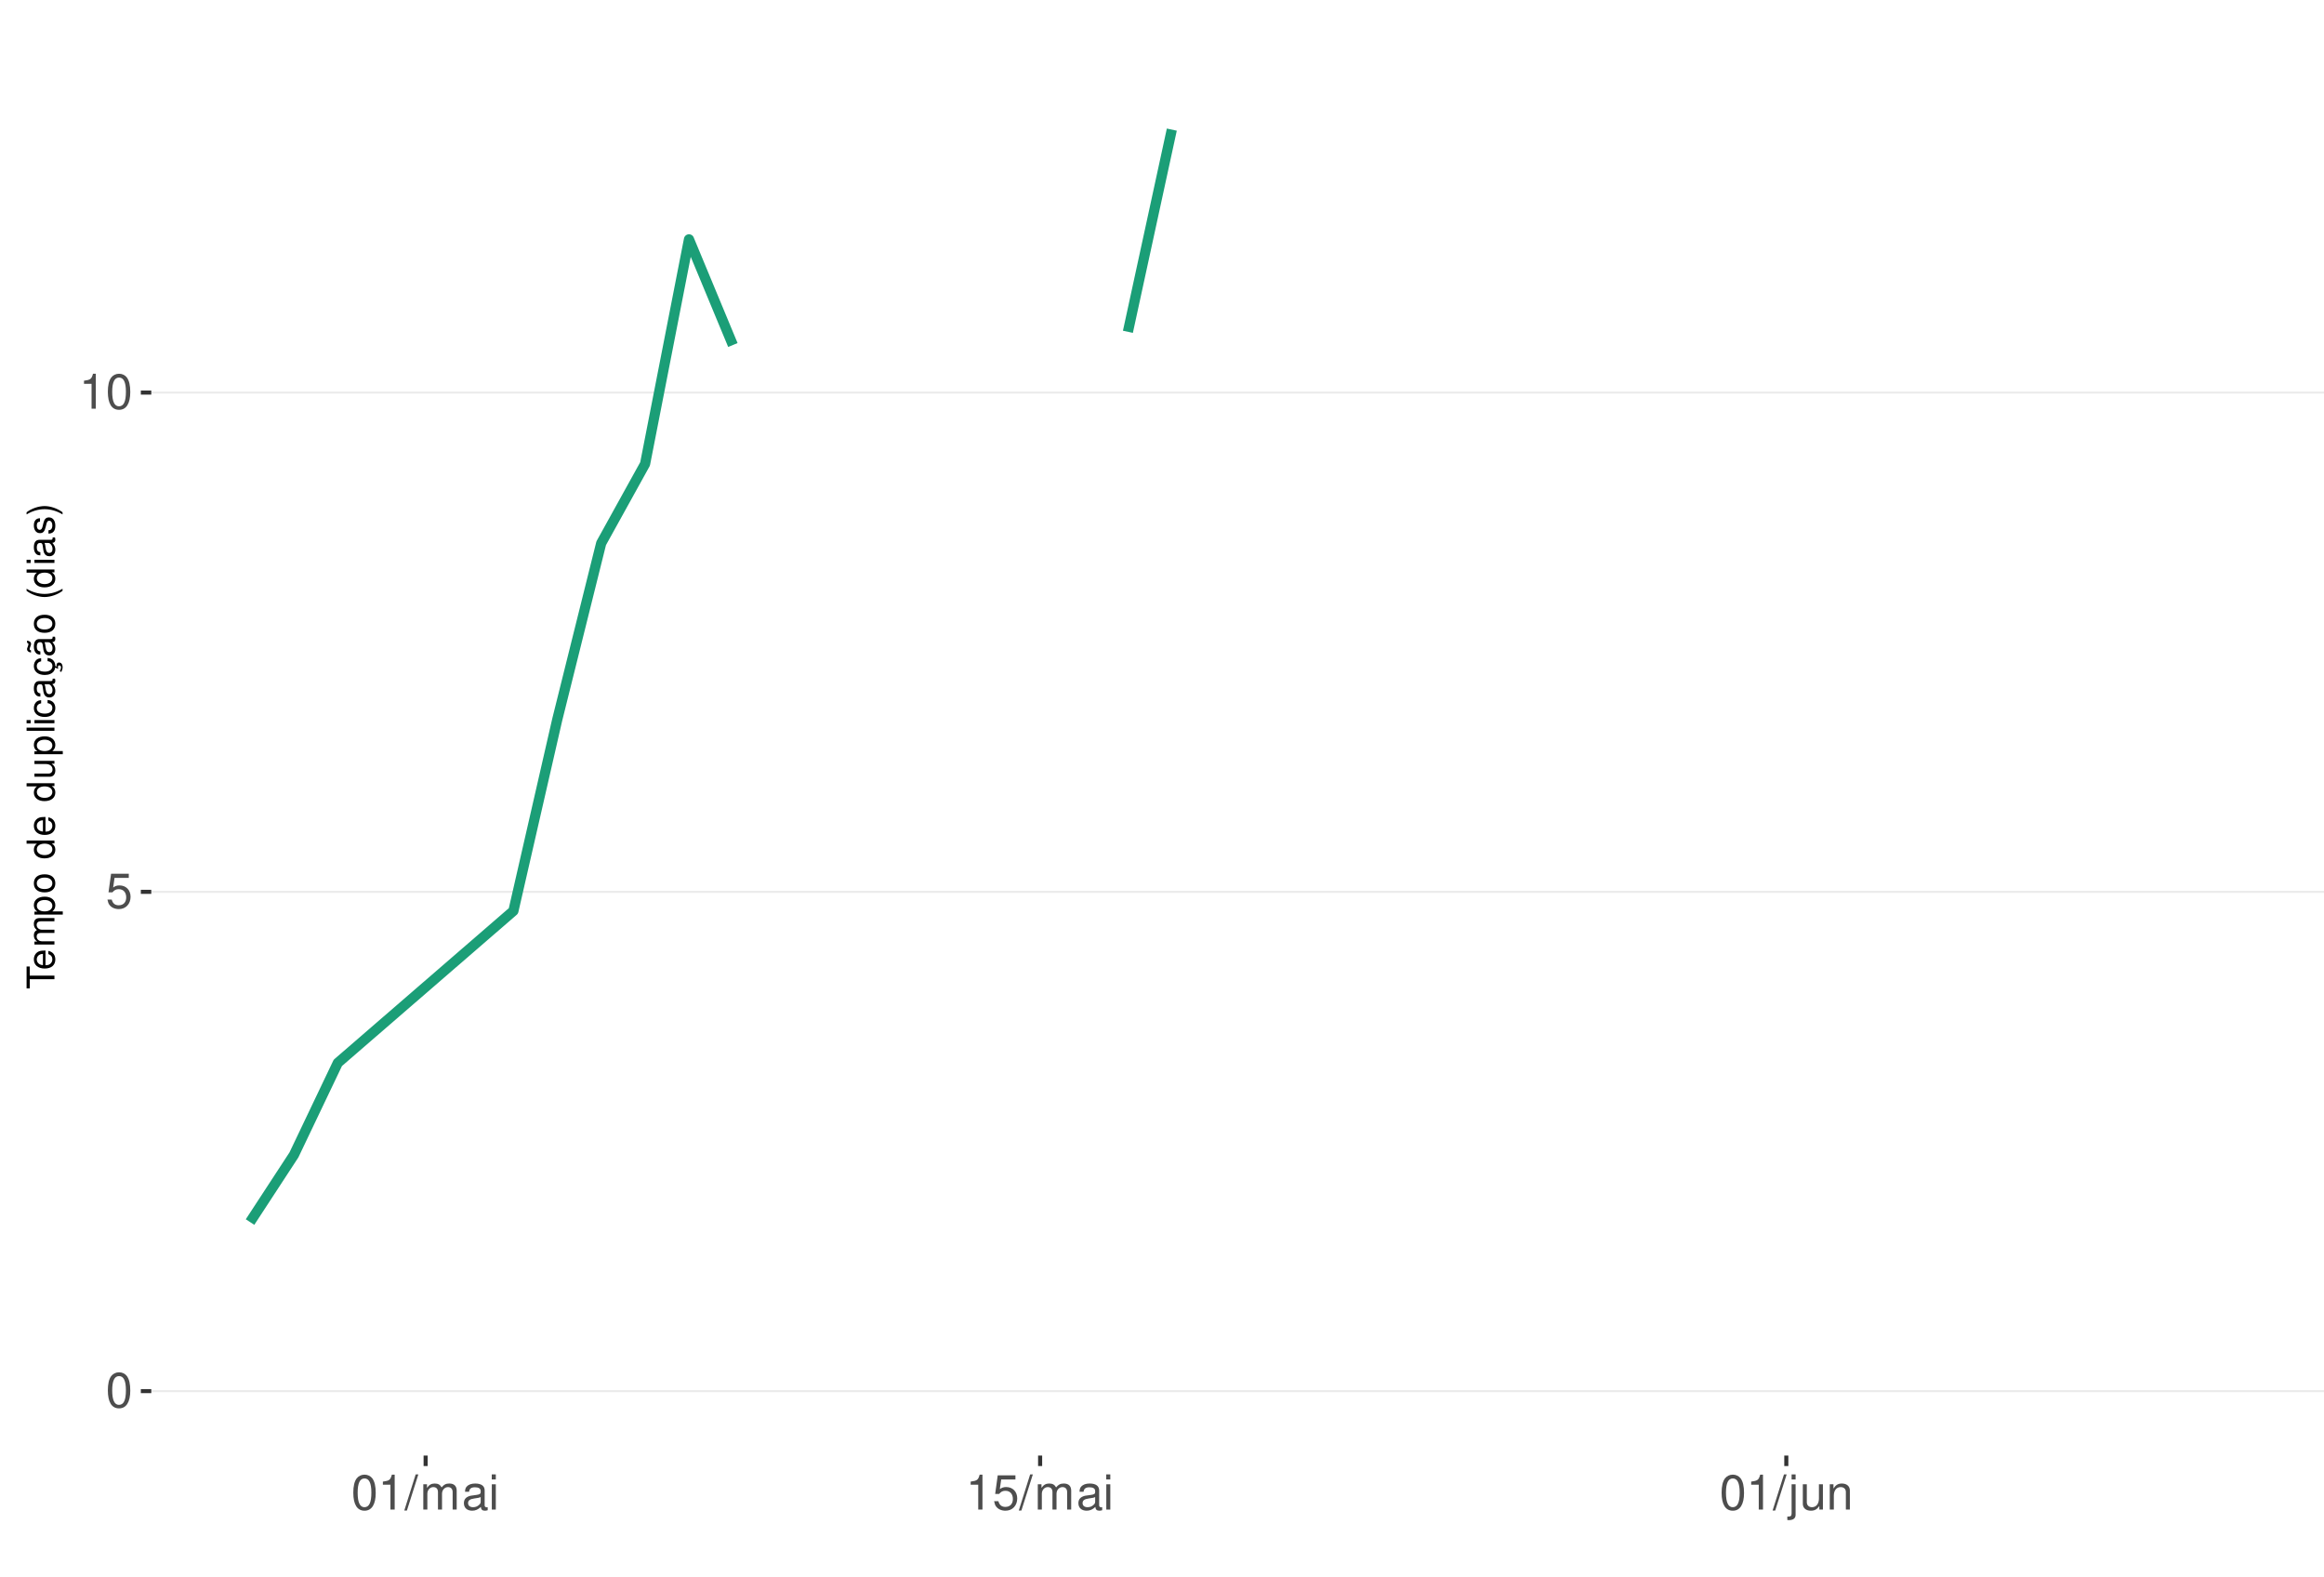
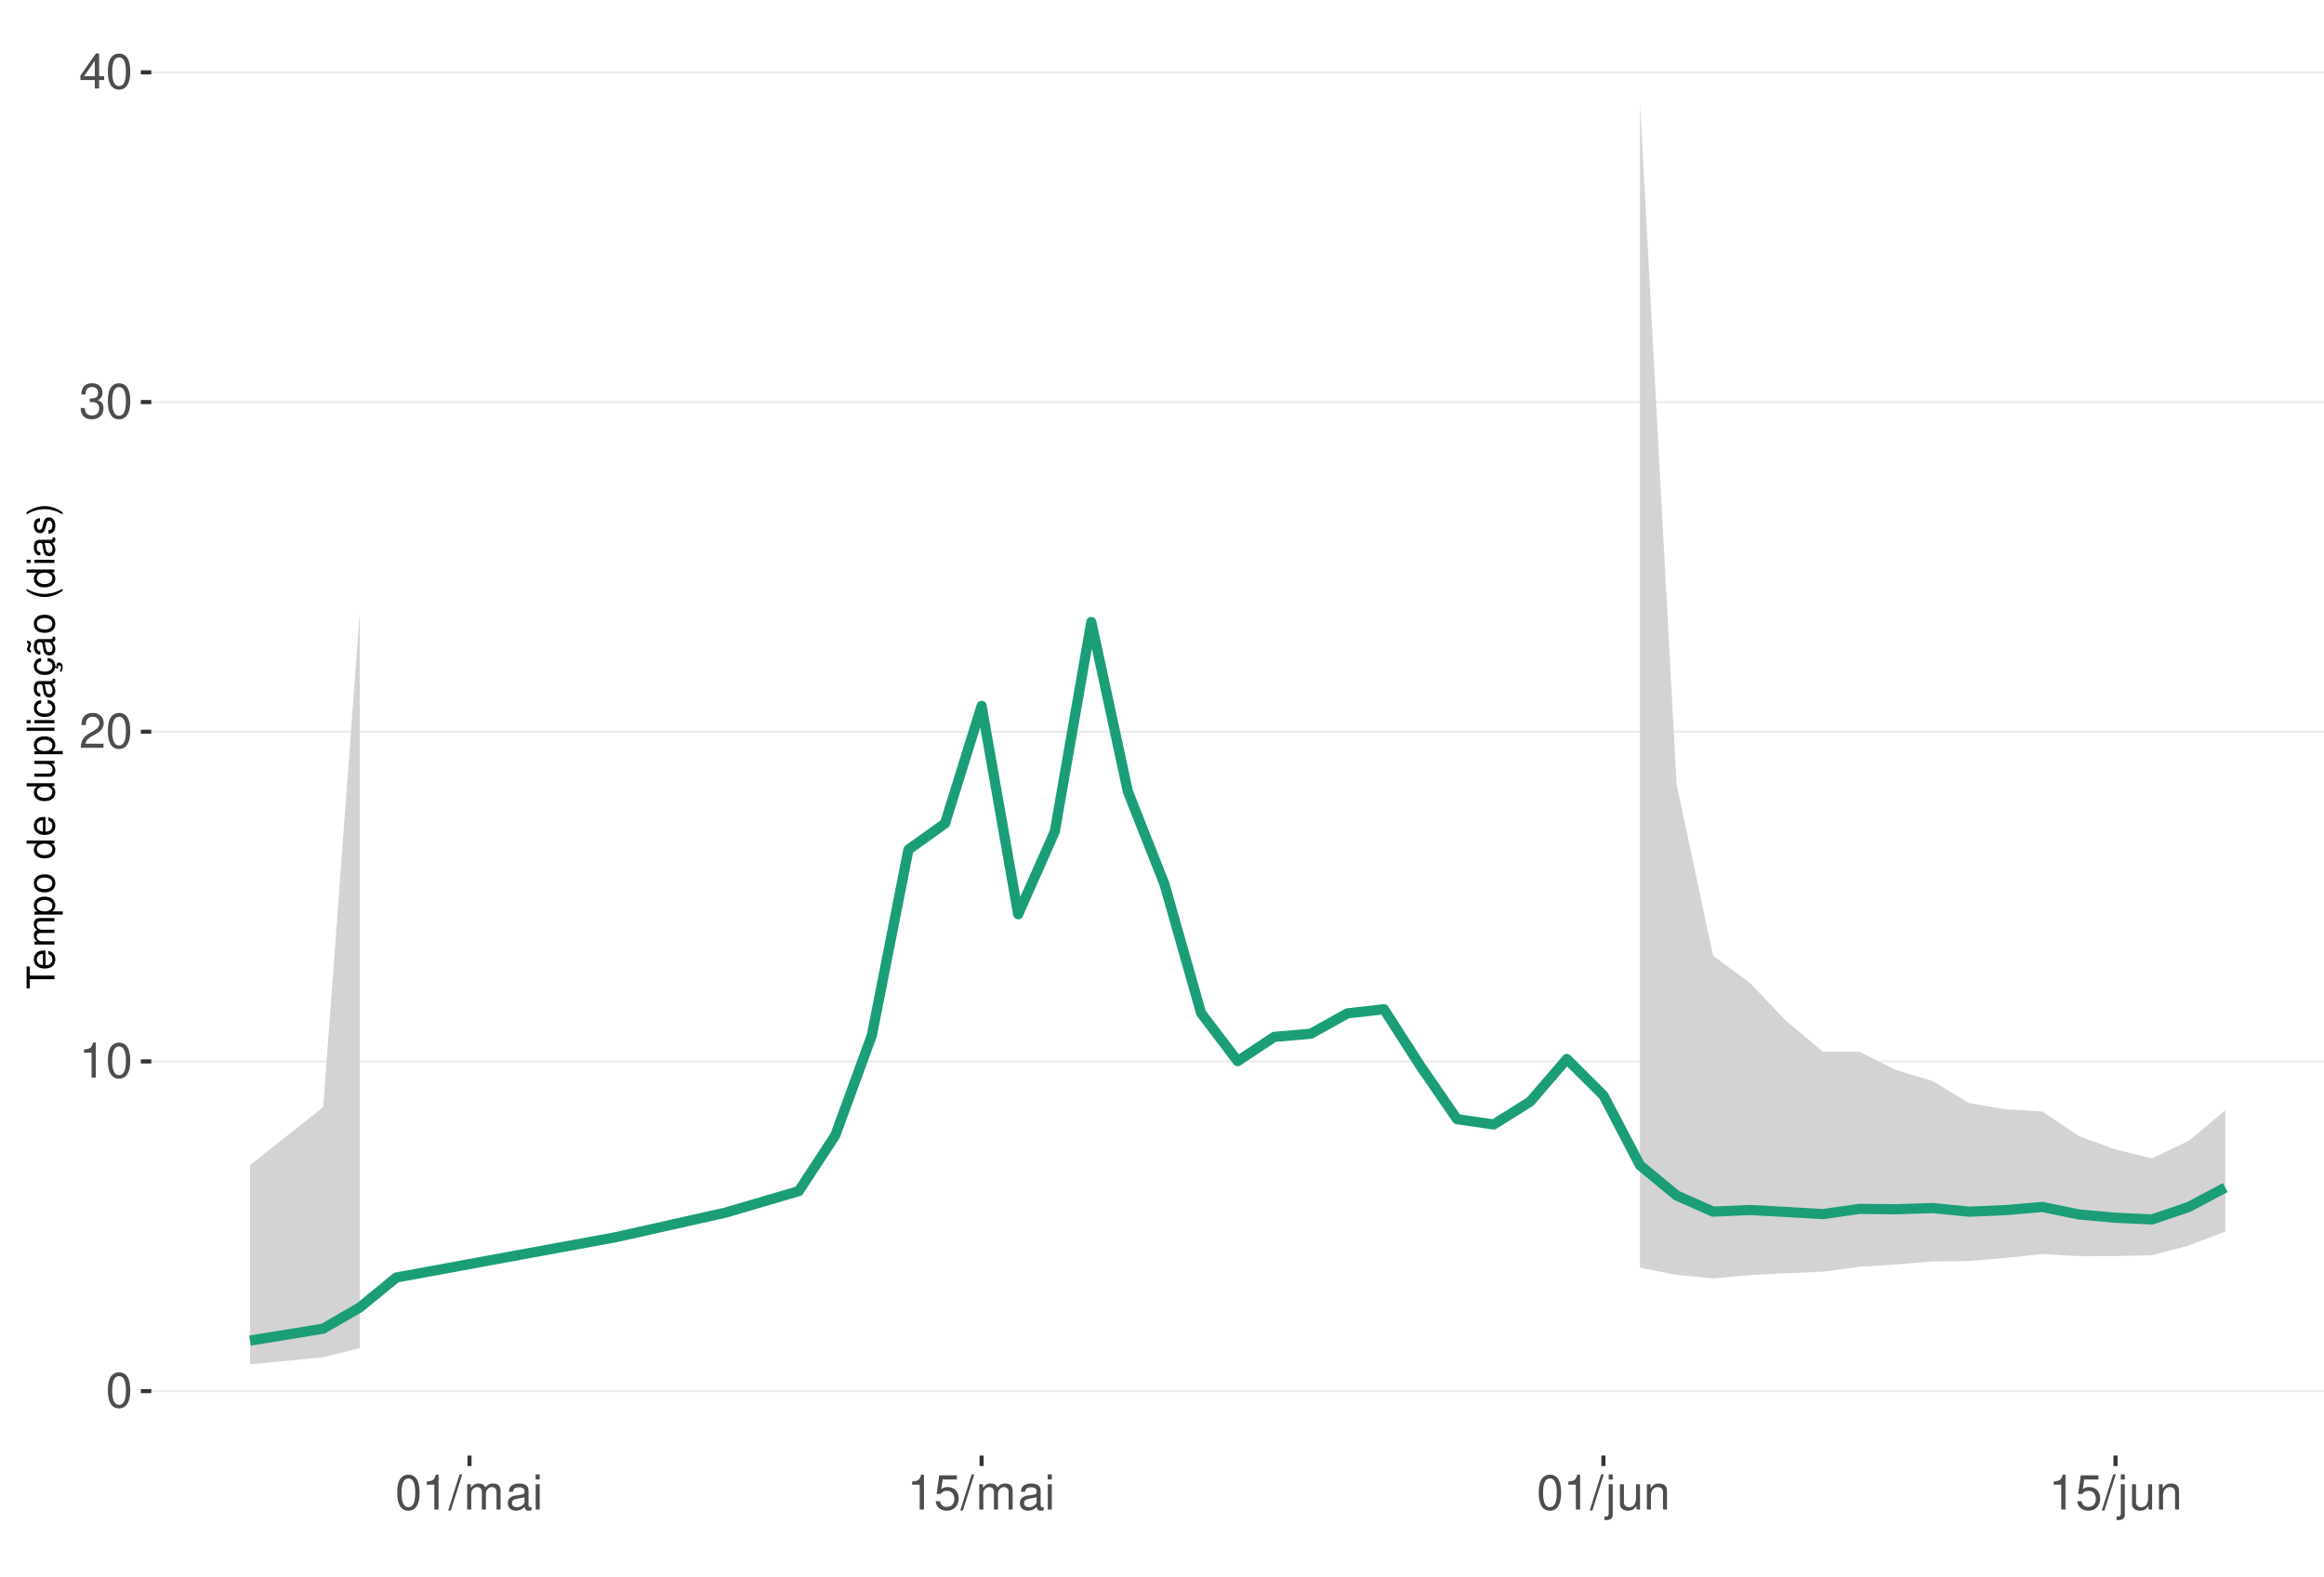
<svg xmlns="http://www.w3.org/2000/svg" xmlns:xlink="http://www.w3.org/1999/xlink" width="609pt" height="413pt" viewBox="0 0 609 413" version="1.1">
  <defs>
    <g>
      <symbol overflow="visible" id="glyph0-0">
        <path style="stroke:none;" d="" />
      </symbol>
      <symbol overflow="visible" id="glyph0-1">
        <path style="stroke:none;" d="M 3.484 -9.156 C 2.641 -9.156 1.891 -8.766 1.422 -8.156 C 0.828 -7.344 0.547 -6.125 0.547 -4.422 C 0.547 -1.344 1.562 0.297 3.484 0.297 C 5.375 0.297 6.422 -1.344 6.422 -4.359 C 6.422 -6.125 6.141 -7.312 5.547 -8.156 C 5.078 -8.781 4.328 -9.156 3.484 -9.156 Z M 3.484 -8.156 C 4.688 -8.156 5.281 -6.938 5.281 -4.453 C 5.281 -1.844 4.703 -0.625 3.453 -0.625 C 2.281 -0.625 1.688 -1.891 1.688 -4.422 C 1.688 -6.938 2.281 -8.156 3.484 -8.156 Z M 3.484 -8.156 " />
      </symbol>
      <symbol overflow="visible" id="glyph0-2">
+         <path style="stroke:none;" d="M 3.281 -6.516 L 3.281 0 L 4.391 0 L 4.391 -9.156 L 3.656 -9.156 C 3.266 -7.75 3.016 -7.562 1.297 -7.328 L 1.297 -6.516 Z M 3.281 -6.516 " />
+       </symbol>
+       <symbol overflow="visible" id="glyph0-3">
+         <path style="stroke:none;" d="M 6.406 -1.094 L 1.688 -1.094 C 1.797 -1.859 2.203 -2.344 3.297 -3.016 L 4.562 -3.719 C 5.828 -4.422 6.469 -5.359 6.469 -6.484 C 6.469 -7.234 6.156 -7.953 5.625 -8.438 C 5.094 -8.922 4.438 -9.156 3.594 -9.156 C 2.453 -9.156 1.609 -8.75 1.109 -7.953 C 0.797 -7.484 0.656 -6.906 0.625 -5.984 L 1.75 -5.984 C 1.781 -6.609 1.859 -6.969 2.016 -7.281 C 2.297 -7.828 2.891 -8.172 3.562 -8.172 C 4.562 -8.172 5.328 -7.438 5.328 -6.453 C 5.328 -5.719 4.906 -5.094 4.109 -4.625 L 2.953 -3.953 C 1.078 -2.875 0.531 -2.016 0.438 -0.016 L 6.406 -0.016 Z M 6.406 -1.094 " />
+       </symbol>
+       <symbol overflow="visible" id="glyph0-4">
+         <path style="stroke:none;" d="M 2.797 -4.219 L 3.406 -4.219 C 4.625 -4.219 5.266 -3.641 5.266 -2.547 C 5.266 -1.391 4.562 -0.703 3.422 -0.703 C 2.188 -0.703 1.594 -1.312 1.516 -2.656 L 0.406 -2.656 C 0.453 -1.922 0.578 -1.438 0.797 -1.031 C 1.266 -0.156 2.141 0.297 3.359 0.297 C 5.219 0.297 6.406 -0.828 6.406 -2.562 C 6.406 -3.719 5.969 -4.359 4.891 -4.734 C 5.719 -5.078 6.141 -5.703 6.141 -6.625 C 6.141 -8.203 5.109 -9.156 3.406 -9.156 C 1.594 -9.156 0.625 -8.141 0.594 -6.203 L 1.703 -6.203 C 1.719 -6.766 1.766 -7.078 1.906 -7.359 C 2.172 -7.875 2.719 -8.172 3.422 -8.172 C 4.406 -8.172 5 -7.578 5 -6.594 C 5 -5.953 4.766 -5.562 4.281 -5.344 C 3.969 -5.219 3.562 -5.156 2.797 -5.156 Z M 2.797 -4.219 " />
+       </symbol>
+       <symbol overflow="visible" id="glyph0-5">
+         <path style="stroke:none;" d="M 4.141 -2.219 L 4.141 0 L 5.25 0 L 5.25 -2.219 L 6.578 -2.219 L 6.578 -3.219 L 5.25 -3.219 L 5.25 -9.156 L 4.422 -9.156 L 0.359 -3.391 L 0.359 -2.219 Z M 4.141 -3.219 L 1.328 -3.219 L 4.141 -7.25 Z M 4.141 -3.219 " />
+       </symbol>
+       <symbol overflow="visible" id="glyph0-6">
+         <path style="stroke:none;" d="M 2.891 -9.219 L -0.094 0.25 L 0.594 0.25 L 3.594 -9.219 Z M 2.891 -9.219 " />
+       </symbol>
+       <symbol overflow="visible" id="glyph0-7">
+         <path style="stroke:none;" d="M 0.891 -6.625 L 0.891 0 L 1.953 0 L 1.953 -4.156 C 1.953 -5.125 2.641 -5.891 3.5 -5.891 C 4.297 -5.891 4.734 -5.422 4.734 -4.562 L 4.734 0 L 5.797 0 L 5.797 -4.156 C 5.797 -5.125 6.5 -5.891 7.359 -5.891 C 8.125 -5.891 8.578 -5.406 8.578 -4.562 L 8.578 0 L 9.641 0 L 9.641 -4.969 C 9.641 -6.156 8.953 -6.828 7.719 -6.828 C 6.828 -6.828 6.297 -6.562 5.688 -5.812 C 5.297 -6.516 4.766 -6.828 3.891 -6.828 C 3.016 -6.828 2.422 -6.5 1.859 -5.688 L 1.859 -6.625 Z M 0.891 -6.625 " />
+       </symbol>
+       <symbol overflow="visible" id="glyph0-8">
+         <path style="stroke:none;" d="M 6.766 -0.625 C 6.656 -0.594 6.609 -0.594 6.547 -0.594 C 6.172 -0.594 5.969 -0.781 5.969 -1.109 L 5.969 -5.016 C 5.969 -6.188 5.109 -6.828 3.484 -6.828 C 2.5 -6.828 1.734 -6.547 1.281 -6.047 C 0.969 -5.703 0.844 -5.328 0.828 -4.672 L 1.891 -4.672 C 1.969 -5.484 2.453 -5.844 3.438 -5.844 C 4.406 -5.844 4.922 -5.5 4.922 -4.859 L 4.922 -4.578 C 4.906 -4.125 4.688 -3.969 3.828 -3.844 C 2.328 -3.656 2.094 -3.609 1.703 -3.438 C 0.922 -3.109 0.531 -2.531 0.531 -1.672 C 0.531 -0.469 1.359 0.297 2.703 0.297 C 3.547 0.297 4.219 0 4.969 -0.688 C 5.031 0 5.359 0.297 6.047 0.297 C 6.281 0.297 6.422 0.266 6.766 0.172 Z M 4.922 -2.094 C 4.922 -1.734 4.828 -1.516 4.5 -1.234 C 4.078 -0.828 3.562 -0.625 2.938 -0.625 C 2.109 -0.625 1.625 -1.031 1.625 -1.703 C 1.625 -2.391 2.094 -2.75 3.234 -2.906 C 4.359 -3.062 4.562 -3.109 4.922 -3.281 Z M 4.922 -2.094 " />
+       </symbol>
+       <symbol overflow="visible" id="glyph0-9">
+         <path style="stroke:none;" d="M 1.891 -6.625 L 0.844 -6.625 L 0.844 0 L 1.891 0 Z M 1.891 -9.219 L 0.828 -9.219 L 0.828 -7.891 L 1.891 -7.891 Z M 1.891 -9.219 " />
+       </symbol>
+       <symbol overflow="visible" id="glyph0-10">
        <path style="stroke:none;" d="M 6.031 -8.969 L 1.391 -8.969 L 0.719 -4.094 L 1.75 -4.094 C 2.266 -4.703 2.703 -4.922 3.406 -4.922 C 4.609 -4.922 5.359 -4.094 5.359 -2.766 C 5.359 -1.484 4.609 -0.703 3.391 -0.703 C 2.422 -0.703 1.828 -1.188 1.562 -2.203 L 0.438 -2.203 C 0.594 -1.469 0.719 -1.109 0.984 -0.781 C 1.5 -0.094 2.406 0.297 3.422 0.297 C 5.234 0.297 6.5 -1.031 6.5 -2.922 C 6.5 -4.703 5.312 -5.906 3.594 -5.906 C 2.969 -5.906 2.453 -5.75 1.938 -5.359 L 2.297 -7.875 L 6.031 -7.875 Z M 6.031 -8.969 " />
      </symbol>
-       <symbol overflow="visible" id="glyph0-3">
-         <path style="stroke:none;" d="M 3.281 -6.516 L 3.281 0 L 4.391 0 L 4.391 -9.156 L 3.656 -9.156 C 3.266 -7.75 3.016 -7.562 1.297 -7.328 L 1.297 -6.516 Z M 3.281 -6.516 " />
-       </symbol>
-       <symbol overflow="visible" id="glyph0-4">
-         <path style="stroke:none;" d="M 2.891 -9.219 L -0.094 0.25 L 0.594 0.25 L 3.594 -9.219 Z M 2.891 -9.219 " />
-       </symbol>
-       <symbol overflow="visible" id="glyph0-5">
-         <path style="stroke:none;" d="M 0.891 -6.625 L 0.891 0 L 1.953 0 L 1.953 -4.156 C 1.953 -5.125 2.641 -5.891 3.5 -5.891 C 4.297 -5.891 4.734 -5.422 4.734 -4.562 L 4.734 0 L 5.797 0 L 5.797 -4.156 C 5.797 -5.125 6.5 -5.891 7.359 -5.891 C 8.125 -5.891 8.578 -5.406 8.578 -4.562 L 8.578 0 L 9.641 0 L 9.641 -4.969 C 9.641 -6.156 8.953 -6.828 7.719 -6.828 C 6.828 -6.828 6.297 -6.562 5.688 -5.812 C 5.297 -6.516 4.766 -6.828 3.891 -6.828 C 3.016 -6.828 2.422 -6.5 1.859 -5.688 L 1.859 -6.625 Z M 0.891 -6.625 " />
-       </symbol>
-       <symbol overflow="visible" id="glyph0-6">
-         <path style="stroke:none;" d="M 6.766 -0.625 C 6.656 -0.594 6.609 -0.594 6.547 -0.594 C 6.172 -0.594 5.969 -0.781 5.969 -1.109 L 5.969 -5.016 C 5.969 -6.188 5.109 -6.828 3.484 -6.828 C 2.5 -6.828 1.734 -6.547 1.281 -6.047 C 0.969 -5.703 0.844 -5.328 0.828 -4.672 L 1.891 -4.672 C 1.969 -5.484 2.453 -5.844 3.438 -5.844 C 4.406 -5.844 4.922 -5.5 4.922 -4.859 L 4.922 -4.578 C 4.906 -4.125 4.688 -3.969 3.828 -3.844 C 2.328 -3.656 2.094 -3.609 1.703 -3.438 C 0.922 -3.109 0.531 -2.531 0.531 -1.672 C 0.531 -0.469 1.359 0.297 2.703 0.297 C 3.547 0.297 4.219 0 4.969 -0.688 C 5.031 0 5.359 0.297 6.047 0.297 C 6.281 0.297 6.422 0.266 6.766 0.172 Z M 4.922 -2.094 C 4.922 -1.734 4.828 -1.516 4.5 -1.234 C 4.078 -0.828 3.562 -0.625 2.938 -0.625 C 2.109 -0.625 1.625 -1.031 1.625 -1.703 C 1.625 -2.391 2.094 -2.75 3.234 -2.906 C 4.359 -3.062 4.562 -3.109 4.922 -3.281 Z M 4.922 -2.094 " />
-       </symbol>
-       <symbol overflow="visible" id="glyph0-7">
-         <path style="stroke:none;" d="M 1.891 -6.625 L 0.844 -6.625 L 0.844 0 L 1.891 0 Z M 1.891 -9.219 L 0.828 -9.219 L 0.828 -7.891 L 1.891 -7.891 Z M 1.891 -9.219 " />
-       </symbol>
-       <symbol overflow="visible" id="glyph0-8">
+       <symbol overflow="visible" id="glyph0-11">
        <path style="stroke:none;" d="M 0.891 -6.625 L 0.891 0.969 C 0.891 1.625 0.688 1.828 0.031 1.828 C -0.047 1.828 -0.094 1.828 -0.234 1.828 L -0.234 2.719 C -0.094 2.75 -0.031 2.766 0.125 2.766 C 1.312 2.766 1.938 2.297 1.938 1.375 L 1.938 -6.625 Z M 1.938 -9.219 L 0.891 -9.219 L 0.891 -7.891 L 1.938 -7.891 Z M 1.938 -9.219 " />
      </symbol>
-       <symbol overflow="visible" id="glyph0-9">
+       <symbol overflow="visible" id="glyph0-12">
        <path style="stroke:none;" d="M 6.094 0 L 6.094 -6.625 L 5.047 -6.625 L 5.047 -2.875 C 5.047 -1.516 4.344 -0.625 3.234 -0.625 C 2.406 -0.625 1.875 -1.141 1.875 -1.938 L 1.875 -6.625 L 0.828 -6.625 L 0.828 -1.516 C 0.828 -0.422 1.641 0.297 2.938 0.297 C 3.906 0.297 4.531 -0.047 5.156 -0.922 L 5.156 0 Z M 6.094 0 " />
      </symbol>
-       <symbol overflow="visible" id="glyph0-10">
+       <symbol overflow="visible" id="glyph0-13">
        <path style="stroke:none;" d="M 0.891 -6.625 L 0.891 0 L 1.953 0 L 1.953 -3.656 C 1.953 -5.016 2.656 -5.891 3.75 -5.891 C 4.578 -5.891 5.109 -5.391 5.109 -4.594 L 5.109 0 L 6.156 0 L 6.156 -5.016 C 6.156 -6.109 5.344 -6.828 4.062 -6.828 C 3.078 -6.828 2.438 -6.438 1.859 -5.516 L 1.859 -6.625 Z M 0.891 -6.625 " />
      </symbol>
      <symbol overflow="visible" id="glyph1-0">
        <path style="stroke:none;" d="" />
      </symbol>
      <symbol overflow="visible" id="glyph1-1">
        <path style="stroke:none;" d="M -6.469 -3.547 L -6.469 -5.938 L -7.297 -5.938 L -7.297 -0.203 L -6.469 -0.203 L -6.469 -2.609 L 0 -2.609 L 0 -3.547 Z M -6.469 -3.547 " />
      </symbol>
      <symbol overflow="visible" id="glyph1-2">
        <path style="stroke:none;" d="M -2.344 -5.125 C -3.141 -5.125 -3.625 -5.062 -4.016 -4.922 C -4.875 -4.578 -5.391 -3.781 -5.391 -2.797 C -5.391 -1.344 -4.281 -0.406 -2.547 -0.406 C -0.812 -0.406 0.234 -1.297 0.234 -2.781 C 0.234 -3.984 -0.453 -4.812 -1.594 -5.016 L -1.594 -4.188 C -0.906 -3.953 -0.547 -3.484 -0.547 -2.812 C -0.547 -2.281 -0.781 -1.828 -1.219 -1.547 C -1.516 -1.344 -1.812 -1.281 -2.344 -1.266 Z M -3.016 -1.297 C -3.984 -1.359 -4.625 -1.953 -4.625 -2.797 C -4.625 -3.641 -3.953 -4.234 -3.016 -4.234 Z M -3.016 -1.297 " />
      </symbol>
      <symbol overflow="visible" id="glyph1-3">
        <path style="stroke:none;" d="M -5.234 -0.703 L 0 -0.703 L 0 -1.547 L -3.297 -1.547 C -4.047 -1.547 -4.656 -2.094 -4.656 -2.766 C -4.656 -3.391 -4.281 -3.734 -3.609 -3.734 L 0 -3.734 L 0 -4.578 L -3.297 -4.578 C -4.047 -4.578 -4.656 -5.125 -4.656 -5.812 C -4.656 -6.422 -4.266 -6.781 -3.609 -6.781 L 0 -6.781 L 0 -7.625 L -3.938 -7.625 C -4.875 -7.625 -5.391 -7.078 -5.391 -6.094 C -5.391 -5.406 -5.188 -4.984 -4.594 -4.484 C -5.156 -4.188 -5.391 -3.766 -5.391 -3.078 C -5.391 -2.375 -5.125 -1.906 -4.5 -1.469 L -5.234 -1.469 Z M -5.234 -0.703 " />
      </symbol>
      <symbol overflow="visible" id="glyph1-4">
        <path style="stroke:none;" d="M 2.188 -0.547 L 2.188 -1.375 L -0.547 -1.375 C -0.016 -1.812 0.234 -2.312 0.234 -2.984 C 0.234 -4.344 -0.859 -5.234 -2.531 -5.234 C -4.297 -5.234 -5.391 -4.375 -5.391 -2.984 C -5.391 -2.266 -5.062 -1.703 -4.453 -1.312 L -5.234 -1.312 L -5.234 -0.547 Z M -4.609 -2.844 C -4.609 -3.766 -3.797 -4.359 -2.547 -4.359 C -1.359 -4.359 -0.547 -3.75 -0.547 -2.844 C -0.547 -1.953 -1.344 -1.375 -2.578 -1.375 C -3.812 -1.375 -4.609 -1.953 -4.609 -2.844 Z M -4.609 -2.844 " />
      </symbol>
      <symbol overflow="visible" id="glyph1-5">
        <path style="stroke:none;" d="M -5.391 -2.719 C -5.391 -1.234 -4.344 -0.359 -2.578 -0.359 C -0.812 -0.359 0.234 -1.234 0.234 -2.734 C 0.234 -4.203 -0.812 -5.094 -2.547 -5.094 C -4.359 -5.094 -5.391 -4.234 -5.391 -2.719 Z M -4.625 -2.734 C -4.625 -3.672 -3.844 -4.234 -2.547 -4.234 C -1.312 -4.234 -0.547 -3.656 -0.547 -2.734 C -0.547 -1.797 -1.312 -1.234 -2.578 -1.234 C -3.844 -1.234 -4.625 -1.797 -4.625 -2.734 Z M -4.625 -2.734 " />
      </symbol>
      <symbol overflow="visible" id="glyph1-6">
        <path style="stroke:none;" d="" />
      </symbol>
      <symbol overflow="visible" id="glyph1-7">
        <path style="stroke:none;" d="M -7.297 -4.953 L -7.297 -4.125 L -4.578 -4.125 C -5.109 -3.766 -5.391 -3.203 -5.391 -2.516 C -5.391 -1.156 -4.297 -0.266 -2.625 -0.266 C -0.859 -0.266 0.234 -1.125 0.234 -2.547 C 0.234 -3.266 -0.047 -3.766 -0.688 -4.203 L 0 -4.203 L 0 -4.953 Z M -4.609 -2.656 C -4.609 -3.547 -3.812 -4.125 -2.562 -4.125 C -1.344 -4.125 -0.547 -3.547 -0.547 -2.656 C -0.547 -1.734 -1.359 -1.125 -2.578 -1.125 C -3.797 -1.125 -4.609 -1.734 -4.609 -2.656 Z M -4.609 -2.656 " />
      </symbol>
      <symbol overflow="visible" id="glyph1-8">
        <path style="stroke:none;" d="M 0 -4.812 L -5.234 -4.812 L -5.234 -3.984 L -2.266 -3.984 C -1.203 -3.984 -0.5 -3.438 -0.5 -2.562 C -0.5 -1.906 -0.906 -1.484 -1.531 -1.484 L -5.234 -1.484 L -5.234 -0.656 L -1.203 -0.656 C -0.328 -0.656 0.234 -1.297 0.234 -2.312 C 0.234 -3.094 -0.047 -3.578 -0.734 -4.062 L 0 -4.062 Z M 0 -4.812 " />
      </symbol>
      <symbol overflow="visible" id="glyph1-9">
        <path style="stroke:none;" d="M -7.297 -1.516 L -7.297 -0.688 L 0 -0.688 L 0 -1.516 Z M -7.297 -1.516 " />
      </symbol>
      <symbol overflow="visible" id="glyph1-10">
        <path style="stroke:none;" d="M -5.234 -1.5 L -5.234 -0.672 L 0 -0.672 L 0 -1.5 Z M -7.297 -1.5 L -7.297 -0.656 L -6.234 -0.656 L -6.234 -1.5 Z M -7.297 -1.5 " />
      </symbol>
      <symbol overflow="visible" id="glyph1-11">
        <path style="stroke:none;" d="M -3.484 -4.703 C -3.984 -4.672 -4.312 -4.562 -4.609 -4.359 C -5.094 -4 -5.391 -3.375 -5.391 -2.641 C -5.391 -1.219 -4.266 -0.312 -2.531 -0.312 C -0.844 -0.312 0.234 -1.203 0.234 -2.625 C 0.234 -3.875 -0.516 -4.672 -1.797 -4.766 L -1.797 -3.938 C -0.953 -3.797 -0.547 -3.359 -0.547 -2.656 C -0.547 -1.734 -1.297 -1.188 -2.531 -1.188 C -3.844 -1.188 -4.625 -1.719 -4.625 -2.625 C -4.625 -3.328 -4.203 -3.766 -3.484 -3.875 Z M -3.484 -4.703 " />
      </symbol>
      <symbol overflow="visible" id="glyph1-12">
        <path style="stroke:none;" d="M -0.484 -5.344 C -0.469 -5.266 -0.469 -5.219 -0.469 -5.172 C -0.469 -4.875 -0.625 -4.719 -0.875 -4.719 L -3.953 -4.719 C -4.891 -4.719 -5.391 -4.047 -5.391 -2.75 C -5.391 -1.984 -5.172 -1.375 -4.781 -1.016 C -4.516 -0.766 -4.203 -0.672 -3.688 -0.656 L -3.688 -1.484 C -4.328 -1.562 -4.625 -1.938 -4.625 -2.719 C -4.625 -3.484 -4.344 -3.891 -3.844 -3.891 L -3.625 -3.891 C -3.266 -3.875 -3.125 -3.703 -3.047 -3.016 C -2.891 -1.844 -2.844 -1.656 -2.719 -1.344 C -2.453 -0.734 -2 -0.422 -1.312 -0.422 C -0.375 -0.422 0.234 -1.078 0.234 -2.141 C 0.234 -2.797 0 -3.328 -0.547 -3.922 C 0 -3.984 0.234 -4.234 0.234 -4.781 C 0.234 -4.953 0.203 -5.062 0.141 -5.344 Z M -1.656 -3.891 C -1.375 -3.891 -1.203 -3.812 -0.969 -3.562 C -0.656 -3.219 -0.5 -2.812 -0.5 -2.312 C -0.5 -1.672 -0.812 -1.297 -1.344 -1.297 C -1.891 -1.297 -2.172 -1.656 -2.297 -2.547 C -2.422 -3.438 -2.453 -3.609 -2.594 -3.891 Z M -1.656 -3.891 " />
      </symbol>
      <symbol overflow="visible" id="glyph1-13">
        <path style="stroke:none;" d="M 0.234 -2.641 C 0.234 -3.875 -0.547 -4.703 -1.797 -4.766 L -1.797 -3.938 C -0.953 -3.797 -0.531 -3.359 -0.531 -2.656 C -0.531 -1.734 -1.281 -1.188 -2.516 -1.188 C -3.844 -1.188 -4.625 -1.719 -4.625 -2.625 C -4.625 -3.328 -4.203 -3.766 -3.484 -3.875 L -3.484 -4.703 C -3.984 -4.672 -4.312 -4.562 -4.609 -4.359 C -5.094 -4 -5.391 -3.375 -5.391 -2.641 C -5.391 -1.219 -4.266 -0.312 -2.531 -0.312 C -1.469 -0.312 -0.625 -0.672 -0.156 -1.312 C 0.047 -1.594 0.125 -1.812 0.203 -2.25 L 0.922 -1.938 L 0.984 -2.062 C 0.938 -2.188 0.906 -2.25 0.906 -2.375 C 0.906 -2.656 1.047 -2.828 1.281 -2.828 C 1.547 -2.828 1.734 -2.594 1.734 -2.297 C 1.734 -2.031 1.672 -1.844 1.438 -1.406 L 1.406 -1.312 L 1.812 -1.094 C 2.078 -1.75 2.141 -1.953 2.141 -2.344 C 2.141 -3.109 1.781 -3.578 1.203 -3.578 C 0.781 -3.578 0.547 -3.297 0.547 -2.797 C 0.547 -2.703 0.547 -2.641 0.562 -2.516 Z M 0.234 -2.641 " />
      </symbol>
      <symbol overflow="visible" id="glyph1-14">
        <path style="stroke:none;" d="M -0.484 -5.344 C -0.469 -5.266 -0.469 -5.219 -0.469 -5.172 C -0.469 -4.875 -0.625 -4.719 -0.875 -4.719 L -3.953 -4.719 C -4.891 -4.719 -5.391 -4.047 -5.391 -2.75 C -5.391 -1.984 -5.172 -1.375 -4.781 -1.016 C -4.516 -0.766 -4.203 -0.672 -3.688 -0.656 L -3.688 -1.484 C -4.328 -1.562 -4.625 -1.938 -4.625 -2.719 C -4.625 -3.484 -4.344 -3.891 -3.844 -3.891 L -3.625 -3.891 C -3.266 -3.875 -3.125 -3.703 -3.047 -3.016 C -2.891 -1.844 -2.844 -1.656 -2.719 -1.344 C -2.453 -0.734 -2 -0.422 -1.312 -0.422 C -0.375 -0.422 0.234 -1.078 0.234 -2.141 C 0.234 -2.797 0 -3.328 -0.547 -3.922 C 0 -3.984 0.234 -4.234 0.234 -4.781 C 0.234 -4.953 0.203 -5.062 0.141 -5.344 Z M -1.656 -3.891 C -1.375 -3.891 -1.203 -3.812 -0.969 -3.562 C -0.656 -3.219 -0.5 -2.812 -0.5 -2.312 C -0.5 -1.672 -0.812 -1.297 -1.344 -1.297 C -1.891 -1.297 -2.172 -1.656 -2.297 -2.547 C -2.422 -3.438 -2.453 -3.609 -2.594 -3.891 Z M -7.172 -3.75 C -6.922 -3.672 -6.812 -3.547 -6.812 -3.375 C -6.812 -3.25 -6.875 -2.984 -6.984 -2.734 C -7.156 -2.312 -7.172 -2.25 -7.172 -2.047 C -7.172 -1.594 -6.797 -1.297 -6.141 -1.188 L -6.141 -1.766 C -6.375 -1.812 -6.5 -1.938 -6.5 -2.094 C -6.5 -2.203 -6.469 -2.344 -6.375 -2.578 C -6.156 -3.156 -6.125 -3.234 -6.125 -3.438 C -6.125 -3.922 -6.484 -4.219 -7.172 -4.312 Z M -7.172 -3.75 " />
      </symbol>
      <symbol overflow="visible" id="glyph1-15">
        <path style="stroke:none;" d="M -7.297 -2.359 C -5.984 -1.359 -4.156 -0.734 -2.594 -0.734 C -1.016 -0.734 0.812 -1.359 2.125 -2.359 L 2.125 -2.906 C 0.688 -2.031 -0.984 -1.547 -2.594 -1.547 C -4.188 -1.547 -5.875 -2.031 -7.297 -2.906 Z M -7.297 -2.359 " />
      </symbol>
      <symbol overflow="visible" id="glyph1-16">
        <path style="stroke:none;" d="M -3.781 -4.375 C -4.812 -4.375 -5.391 -3.688 -5.391 -2.484 C -5.391 -1.266 -4.766 -0.469 -3.797 -0.469 C -2.969 -0.469 -2.578 -0.891 -2.281 -2.125 L -2.094 -2.906 C -1.953 -3.484 -1.734 -3.719 -1.375 -3.719 C -0.875 -3.719 -0.547 -3.234 -0.547 -2.5 C -0.547 -2.047 -0.672 -1.672 -0.891 -1.453 C -1.047 -1.328 -1.188 -1.266 -1.562 -1.219 L -1.562 -0.344 C -0.344 -0.375 0.234 -1.062 0.234 -2.438 C 0.234 -3.75 -0.422 -4.594 -1.438 -4.594 C -2.203 -4.594 -2.641 -4.156 -2.891 -3.109 L -3.078 -2.312 C -3.234 -1.625 -3.453 -1.344 -3.828 -1.344 C -4.312 -1.344 -4.625 -1.766 -4.625 -2.453 C -4.625 -3.125 -4.328 -3.484 -3.781 -3.5 Z M -3.781 -4.375 " />
      </symbol>
      <symbol overflow="visible" id="glyph1-17">
        <path style="stroke:none;" d="M 2.125 -0.938 C 0.812 -1.938 -1.016 -2.562 -2.578 -2.562 C -4.156 -2.562 -5.984 -1.938 -7.297 -0.938 L -7.297 -0.375 C -5.859 -1.266 -4.188 -1.75 -2.578 -1.75 C -0.984 -1.75 0.703 -1.266 2.125 -0.375 Z M 2.125 -0.938 " />
      </symbol>
    </g>
    <clipPath id="clip1">
      <path d="M 39.645 9.961 L 609 9.961 L 609 381.328 L 39.645 381.328 Z M 39.645 9.961 " />
    </clipPath>
    <clipPath id="clip2">
      <path d="M 39.645 364 L 609 364 L 609 365 L 39.645 365 Z M 39.645 364 " />
    </clipPath>
    <clipPath id="clip3">
-       <path d="M 39.645 233 L 609 233 L 609 234 L 39.645 234 Z M 39.645 233 " />
+       <path d="M 39.645 277 L 609 277 L 609 279 L 39.645 279 Z M 39.645 277 " />
    </clipPath>
    <clipPath id="clip4">
-       <path d="M 39.645 102 L 609 102 L 609 104 L 39.645 104 Z M 39.645 102 " />
+       <path d="M 39.645 191 L 609 191 L 609 192 L 39.645 192 Z M 39.645 191 " />
+     </clipPath>
+     <clipPath id="clip5">
+       <path d="M 39.645 105 L 609 105 L 609 106 L 39.645 106 Z M 39.645 105 " />
+     </clipPath>
+     <clipPath id="clip6">
+       <path d="M 39.645 18 L 609 18 L 609 20 L 39.645 20 Z M 39.645 18 " />
    </clipPath>
  </defs>
  <g id="surface271">
    <rect x="0" y="0" width="609" height="413" style="fill:rgb(100%,100%,100%);fill-opacity:1;stroke:none;" />
    <rect x="0" y="0" width="609" height="413" style="fill:rgb(100%,100%,100%);fill-opacity:1;stroke:none;" />
    <path style="fill:none;stroke-width:1.067;stroke-linecap:round;stroke-linejoin:round;stroke:rgb(100%,100%,100%);stroke-opacity:1;stroke-miterlimit:10;" d="M 0 413 L 609 413 L 609 0 L 0 0 Z M 0 413 " />
    <g clip-path="url(#clip1)" clip-rule="nonzero">
      <path style=" stroke:none;fill-rule:nonzero;fill:rgb(100%,100%,100%);fill-opacity:1;" d="M 39.645 381.328 L 609 381.328 L 609 9.961 L 39.645 9.961 Z M 39.645 381.328 " />
    </g>
    <g clip-path="url(#clip2)" clip-rule="nonzero">
      <path style="fill:none;stroke-width:0.533;stroke-linecap:butt;stroke-linejoin:round;stroke:rgb(92.157%,92.157%,92.157%);stroke-opacity:1;stroke-miterlimit:10;" d="M 39.645 364.449 L 609 364.449 " />
    </g>
    <g clip-path="url(#clip3)" clip-rule="nonzero">
-       <path style="fill:none;stroke-width:0.533;stroke-linecap:butt;stroke-linejoin:round;stroke:rgb(92.157%,92.157%,92.157%);stroke-opacity:1;stroke-miterlimit:10;" d="M 39.645 233.648 L 609 233.648 " />
+       <path style="fill:none;stroke-width:0.533;stroke-linecap:butt;stroke-linejoin:round;stroke:rgb(92.157%,92.157%,92.157%);stroke-opacity:1;stroke-miterlimit:10;" d="M 39.645 278.074 L 609 278.074 " />
    </g>
    <g clip-path="url(#clip4)" clip-rule="nonzero">
-       <path style="fill:none;stroke-width:0.533;stroke-linecap:butt;stroke-linejoin:round;stroke:rgb(92.157%,92.157%,92.157%);stroke-opacity:1;stroke-miterlimit:10;" d="M 39.645 102.848 L 609 102.848 " />
-     </g>
-     <path style="fill:none;stroke-width:2.667;stroke-linecap:butt;stroke-linejoin:round;stroke:rgb(10.588%,61.961%,46.667%);stroke-opacity:1;stroke-miterlimit:10;" d="M 65.523 320.156 L 77.027 302.559 L 88.527 278.453 L 134.539 238.648 L 146.039 188.461 L 157.543 142.316 L 169.043 121.539 L 180.547 62.707 L 192.047 90.387 " />
-     <path style="fill:none;stroke-width:2.667;stroke-linecap:butt;stroke-linejoin:round;stroke:rgb(10.588%,61.961%,46.667%);stroke-opacity:1;stroke-miterlimit:10;" d="M 295.566 86.926 L 307.07 33.957 " />
+       <path style="fill:none;stroke-width:0.533;stroke-linecap:butt;stroke-linejoin:round;stroke:rgb(92.157%,92.157%,92.157%);stroke-opacity:1;stroke-miterlimit:10;" d="M 39.645 191.703 L 609 191.703 " />
+     </g>
+     <g clip-path="url(#clip5)" clip-rule="nonzero">
+       <path style="fill:none;stroke-width:0.533;stroke-linecap:butt;stroke-linejoin:round;stroke:rgb(92.157%,92.157%,92.157%);stroke-opacity:1;stroke-miterlimit:10;" d="M 39.645 105.332 L 609 105.332 " />
+     </g>
+     <g clip-path="url(#clip6)" clip-rule="nonzero">
+       <path style="fill:none;stroke-width:0.533;stroke-linecap:butt;stroke-linejoin:round;stroke:rgb(92.157%,92.157%,92.157%);stroke-opacity:1;stroke-miterlimit:10;" d="M 39.645 18.957 L 609 18.957 " />
+     </g>
+     <path style=" stroke:none;fill-rule:nonzero;fill:rgb(82.745%,82.745%,82.745%);fill-opacity:1;" d="M 65.523 305.211 L 84.695 290.062 L 94.281 160.496 L 94.281 353.176 L 84.695 355.598 L 65.523 357.414 Z M 65.523 305.211 " />
+     <path style=" stroke:none;fill-rule:nonzero;fill:rgb(82.745%,82.745%,82.745%);fill-opacity:1;" d="M 429.758 26.844 L 439.344 205.496 L 448.93 250.434 L 458.516 257.457 L 468.098 267.484 L 477.684 275.512 L 487.27 275.543 L 496.855 280.34 L 506.438 283.215 L 516.023 288.98 L 525.609 290.621 L 535.195 291.195 L 544.781 297.648 L 554.363 301.148 L 563.949 303.465 L 573.535 298.887 L 583.121 290.887 L 583.121 322.652 L 573.535 326.316 L 563.949 328.848 L 554.363 329.074 L 544.781 329.082 L 535.195 328.523 L 525.609 329.566 L 516.023 330.363 L 506.438 330.48 L 496.855 331.273 L 487.27 331.887 L 477.684 333.156 L 468.098 333.562 L 458.516 334.051 L 448.93 334.922 L 439.344 333.996 L 429.758 332.125 Z M 429.758 26.844 " />
+     <path style="fill:none;stroke-width:2.667;stroke-linecap:butt;stroke-linejoin:round;stroke:rgb(10.588%,61.961%,46.667%);stroke-opacity:1;stroke-miterlimit:10;" d="M 65.523 351.215 L 84.695 348.082 L 94.281 342.531 L 103.867 334.68 L 161.375 324.121 L 190.133 317.684 L 209.301 312.059 L 218.887 297.441 L 228.473 271.219 L 238.059 222.582 L 247.641 215.734 L 257.227 184.93 L 266.812 239.512 L 276.398 217.875 L 285.98 162.969 L 295.566 207.391 L 305.152 231.656 L 314.738 265.395 L 324.324 277.996 L 333.906 271.645 L 343.492 270.82 L 353.078 265.488 L 362.664 264.402 L 372.246 279.316 L 381.832 293.211 L 391.418 294.59 L 401.004 288.586 L 410.59 277.441 L 420.172 286.973 L 429.758 305.27 L 439.344 313.195 L 448.93 317.426 L 458.516 317 L 468.098 317.512 L 477.684 318.074 L 487.27 316.711 L 496.855 316.805 L 506.438 316.488 L 516.023 317.441 L 525.609 317.031 L 535.195 316.203 L 544.781 318.168 L 554.363 319.035 L 563.949 319.469 L 573.535 316.207 L 583.121 311.121 " />
    <g style="fill:rgb(30.196%,30.196%,30.196%);fill-opacity:1;">
      <use xlink:href="#glyph0-1" x="27.715" y="368.671" />
    </g>
    <g style="fill:rgb(30.196%,30.196%,30.196%);fill-opacity:1;">
-       <use xlink:href="#glyph0-2" x="27.715" y="237.87" />
-     </g>
-     <g style="fill:rgb(30.196%,30.196%,30.196%);fill-opacity:1;">
-       <use xlink:href="#glyph0-3" x="20.715" y="107.069" />
-       <use xlink:href="#glyph0-1" x="27.715" y="107.069" />
+       <use xlink:href="#glyph0-2" x="20.715" y="282.296" />
+       <use xlink:href="#glyph0-1" x="27.715" y="282.296" />
+     </g>
+     <g style="fill:rgb(30.196%,30.196%,30.196%);fill-opacity:1;">
+       <use xlink:href="#glyph0-3" x="20.715" y="195.925" />
+       <use xlink:href="#glyph0-1" x="27.715" y="195.925" />
+     </g>
+     <g style="fill:rgb(30.196%,30.196%,30.196%);fill-opacity:1;">
+       <use xlink:href="#glyph0-4" x="20.715" y="109.554" />
+       <use xlink:href="#glyph0-1" x="27.715" y="109.554" />
+     </g>
+     <g style="fill:rgb(30.196%,30.196%,30.196%);fill-opacity:1;">
+       <use xlink:href="#glyph0-5" x="20.715" y="23.179" />
+       <use xlink:href="#glyph0-1" x="27.715" y="23.179" />
    </g>
    <path style="fill:none;stroke-width:1.067;stroke-linecap:butt;stroke-linejoin:round;stroke:rgb(20%,20%,20%);stroke-opacity:1;stroke-miterlimit:10;" d="M 36.906 364.449 L 39.645 364.449 " />
-     <path style="fill:none;stroke-width:1.067;stroke-linecap:butt;stroke-linejoin:round;stroke:rgb(20%,20%,20%);stroke-opacity:1;stroke-miterlimit:10;" d="M 36.906 233.648 L 39.645 233.648 " />
-     <path style="fill:none;stroke-width:1.067;stroke-linecap:butt;stroke-linejoin:round;stroke:rgb(20%,20%,20%);stroke-opacity:1;stroke-miterlimit:10;" d="M 36.906 102.848 L 39.645 102.848 " />
-     <path style="fill:none;stroke-width:1.067;stroke-linecap:butt;stroke-linejoin:round;stroke:rgb(20%,20%,20%);stroke-opacity:1;stroke-miterlimit:10;" d="M 111.535 384.07 L 111.535 381.328 " />
-     <path style="fill:none;stroke-width:1.067;stroke-linecap:butt;stroke-linejoin:round;stroke:rgb(20%,20%,20%);stroke-opacity:1;stroke-miterlimit:10;" d="M 272.562 384.07 L 272.562 381.328 " />
-     <path style="fill:none;stroke-width:1.067;stroke-linecap:butt;stroke-linejoin:round;stroke:rgb(20%,20%,20%);stroke-opacity:1;stroke-miterlimit:10;" d="M 468.098 384.07 L 468.098 381.328 " />
-     <g style="fill:rgb(30.196%,30.196%,30.196%);fill-opacity:1;">
-       <use xlink:href="#glyph0-1" x="92.035" y="395.483" />
-       <use xlink:href="#glyph0-3" x="99.035" y="395.483" />
-       <use xlink:href="#glyph0-4" x="106.035" y="395.483" />
-       <use xlink:href="#glyph0-5" x="110.035" y="395.483" />
-       <use xlink:href="#glyph0-6" x="121.035" y="395.483" />
-       <use xlink:href="#glyph0-7" x="128.035" y="395.483" />
-     </g>
-     <g style="fill:rgb(30.196%,30.196%,30.196%);fill-opacity:1;">
-       <use xlink:href="#glyph0-3" x="253.062" y="395.483" />
-       <use xlink:href="#glyph0-2" x="260.062" y="395.483" />
-       <use xlink:href="#glyph0-4" x="267.062" y="395.483" />
-       <use xlink:href="#glyph0-5" x="271.062" y="395.483" />
-       <use xlink:href="#glyph0-6" x="282.062" y="395.483" />
-       <use xlink:href="#glyph0-7" x="289.062" y="395.483" />
-     </g>
-     <g style="fill:rgb(30.196%,30.196%,30.196%);fill-opacity:1;">
-       <use xlink:href="#glyph0-1" x="450.598" y="395.483" />
-       <use xlink:href="#glyph0-3" x="457.598" y="395.483" />
-       <use xlink:href="#glyph0-4" x="464.598" y="395.483" />
-       <use xlink:href="#glyph0-8" x="468.598" y="395.483" />
-       <use xlink:href="#glyph0-9" x="471.598" y="395.483" />
-       <use xlink:href="#glyph0-10" x="478.598" y="395.483" />
+     <path style="fill:none;stroke-width:1.067;stroke-linecap:butt;stroke-linejoin:round;stroke:rgb(20%,20%,20%);stroke-opacity:1;stroke-miterlimit:10;" d="M 36.906 278.074 L 39.645 278.074 " />
+     <path style="fill:none;stroke-width:1.067;stroke-linecap:butt;stroke-linejoin:round;stroke:rgb(20%,20%,20%);stroke-opacity:1;stroke-miterlimit:10;" d="M 36.906 191.703 L 39.645 191.703 " />
+     <path style="fill:none;stroke-width:1.067;stroke-linecap:butt;stroke-linejoin:round;stroke:rgb(20%,20%,20%);stroke-opacity:1;stroke-miterlimit:10;" d="M 36.906 105.332 L 39.645 105.332 " />
+     <path style="fill:none;stroke-width:1.067;stroke-linecap:butt;stroke-linejoin:round;stroke:rgb(20%,20%,20%);stroke-opacity:1;stroke-miterlimit:10;" d="M 36.906 18.957 L 39.645 18.957 " />
+     <path style="fill:none;stroke-width:1.067;stroke-linecap:butt;stroke-linejoin:round;stroke:rgb(20%,20%,20%);stroke-opacity:1;stroke-miterlimit:10;" d="M 123.035 384.07 L 123.035 381.328 " />
+     <path style="fill:none;stroke-width:1.067;stroke-linecap:butt;stroke-linejoin:round;stroke:rgb(20%,20%,20%);stroke-opacity:1;stroke-miterlimit:10;" d="M 257.227 384.07 L 257.227 381.328 " />
+     <path style="fill:none;stroke-width:1.067;stroke-linecap:butt;stroke-linejoin:round;stroke:rgb(20%,20%,20%);stroke-opacity:1;stroke-miterlimit:10;" d="M 420.172 384.07 L 420.172 381.328 " />
+     <path style="fill:none;stroke-width:1.067;stroke-linecap:butt;stroke-linejoin:round;stroke:rgb(20%,20%,20%);stroke-opacity:1;stroke-miterlimit:10;" d="M 554.363 384.07 L 554.363 381.328 " />
+     <g style="fill:rgb(30.196%,30.196%,30.196%);fill-opacity:1;">
+       <use xlink:href="#glyph0-1" x="103.535" y="395.483" />
+       <use xlink:href="#glyph0-2" x="110.535" y="395.483" />
+       <use xlink:href="#glyph0-6" x="117.535" y="395.483" />
+       <use xlink:href="#glyph0-7" x="121.535" y="395.483" />
+       <use xlink:href="#glyph0-8" x="132.535" y="395.483" />
+       <use xlink:href="#glyph0-9" x="139.535" y="395.483" />
+     </g>
+     <g style="fill:rgb(30.196%,30.196%,30.196%);fill-opacity:1;">
+       <use xlink:href="#glyph0-2" x="237.727" y="395.483" />
+       <use xlink:href="#glyph0-10" x="244.727" y="395.483" />
+       <use xlink:href="#glyph0-6" x="251.727" y="395.483" />
+       <use xlink:href="#glyph0-7" x="255.727" y="395.483" />
+       <use xlink:href="#glyph0-8" x="266.727" y="395.483" />
+       <use xlink:href="#glyph0-9" x="273.727" y="395.483" />
+     </g>
+     <g style="fill:rgb(30.196%,30.196%,30.196%);fill-opacity:1;">
+       <use xlink:href="#glyph0-1" x="402.672" y="395.483" />
+       <use xlink:href="#glyph0-2" x="409.672" y="395.483" />
+       <use xlink:href="#glyph0-6" x="416.672" y="395.483" />
+       <use xlink:href="#glyph0-11" x="420.672" y="395.483" />
+       <use xlink:href="#glyph0-12" x="423.672" y="395.483" />
+       <use xlink:href="#glyph0-13" x="430.672" y="395.483" />
+     </g>
+     <g style="fill:rgb(30.196%,30.196%,30.196%);fill-opacity:1;">
+       <use xlink:href="#glyph0-2" x="536.863" y="395.483" />
+       <use xlink:href="#glyph0-10" x="543.863" y="395.483" />
+       <use xlink:href="#glyph0-6" x="550.863" y="395.483" />
+       <use xlink:href="#glyph0-11" x="554.863" y="395.483" />
+       <use xlink:href="#glyph0-12" x="557.863" y="395.483" />
+       <use xlink:href="#glyph0-13" x="564.863" y="395.483" />
    </g>
    <g style="fill:rgb(0%,0%,0%);fill-opacity:1;">
      <use xlink:href="#glyph1-1" x="14.263" y="259.145" />
      <use xlink:href="#glyph1-2" x="14.263" y="254.145" />
      <use xlink:href="#glyph1-3" x="14.263" y="248.145" />
      <use xlink:href="#glyph1-4" x="14.263" y="240.145" />
      <use xlink:href="#glyph1-5" x="14.263" y="234.145" />
      <use xlink:href="#glyph1-6" x="14.263" y="228.145" />
      <use xlink:href="#glyph1-7" x="14.263" y="225.145" />
      <use xlink:href="#glyph1-2" x="14.263" y="219.145" />
      <use xlink:href="#glyph1-6" x="14.263" y="213.145" />
      <use xlink:href="#glyph1-7" x="14.263" y="210.145" />
      <use xlink:href="#glyph1-8" x="14.263" y="204.145" />
      <use xlink:href="#glyph1-4" x="14.263" y="198.145" />
      <use xlink:href="#glyph1-9" x="14.263" y="192.145" />
      <use xlink:href="#glyph1-10" x="14.263" y="190.145" />
      <use xlink:href="#glyph1-11" x="14.263" y="188.145" />
      <use xlink:href="#glyph1-12" x="14.263" y="183.145" />
      <use xlink:href="#glyph1-13" x="14.263" y="177.145" />
      <use xlink:href="#glyph1-14" x="14.263" y="172.145" />
      <use xlink:href="#glyph1-5" x="14.263" y="166.145" />
      <use xlink:href="#glyph1-6" x="14.263" y="160.145" />
      <use xlink:href="#glyph1-15" x="14.263" y="157.145" />
      <use xlink:href="#glyph1-7" x="14.263" y="154.145" />
      <use xlink:href="#glyph1-10" x="14.263" y="148.145" />
      <use xlink:href="#glyph1-12" x="14.263" y="146.145" />
      <use xlink:href="#glyph1-16" x="14.263" y="140.145" />
      <use xlink:href="#glyph1-17" x="14.263" y="135.145" />
    </g>
  </g>
</svg>
